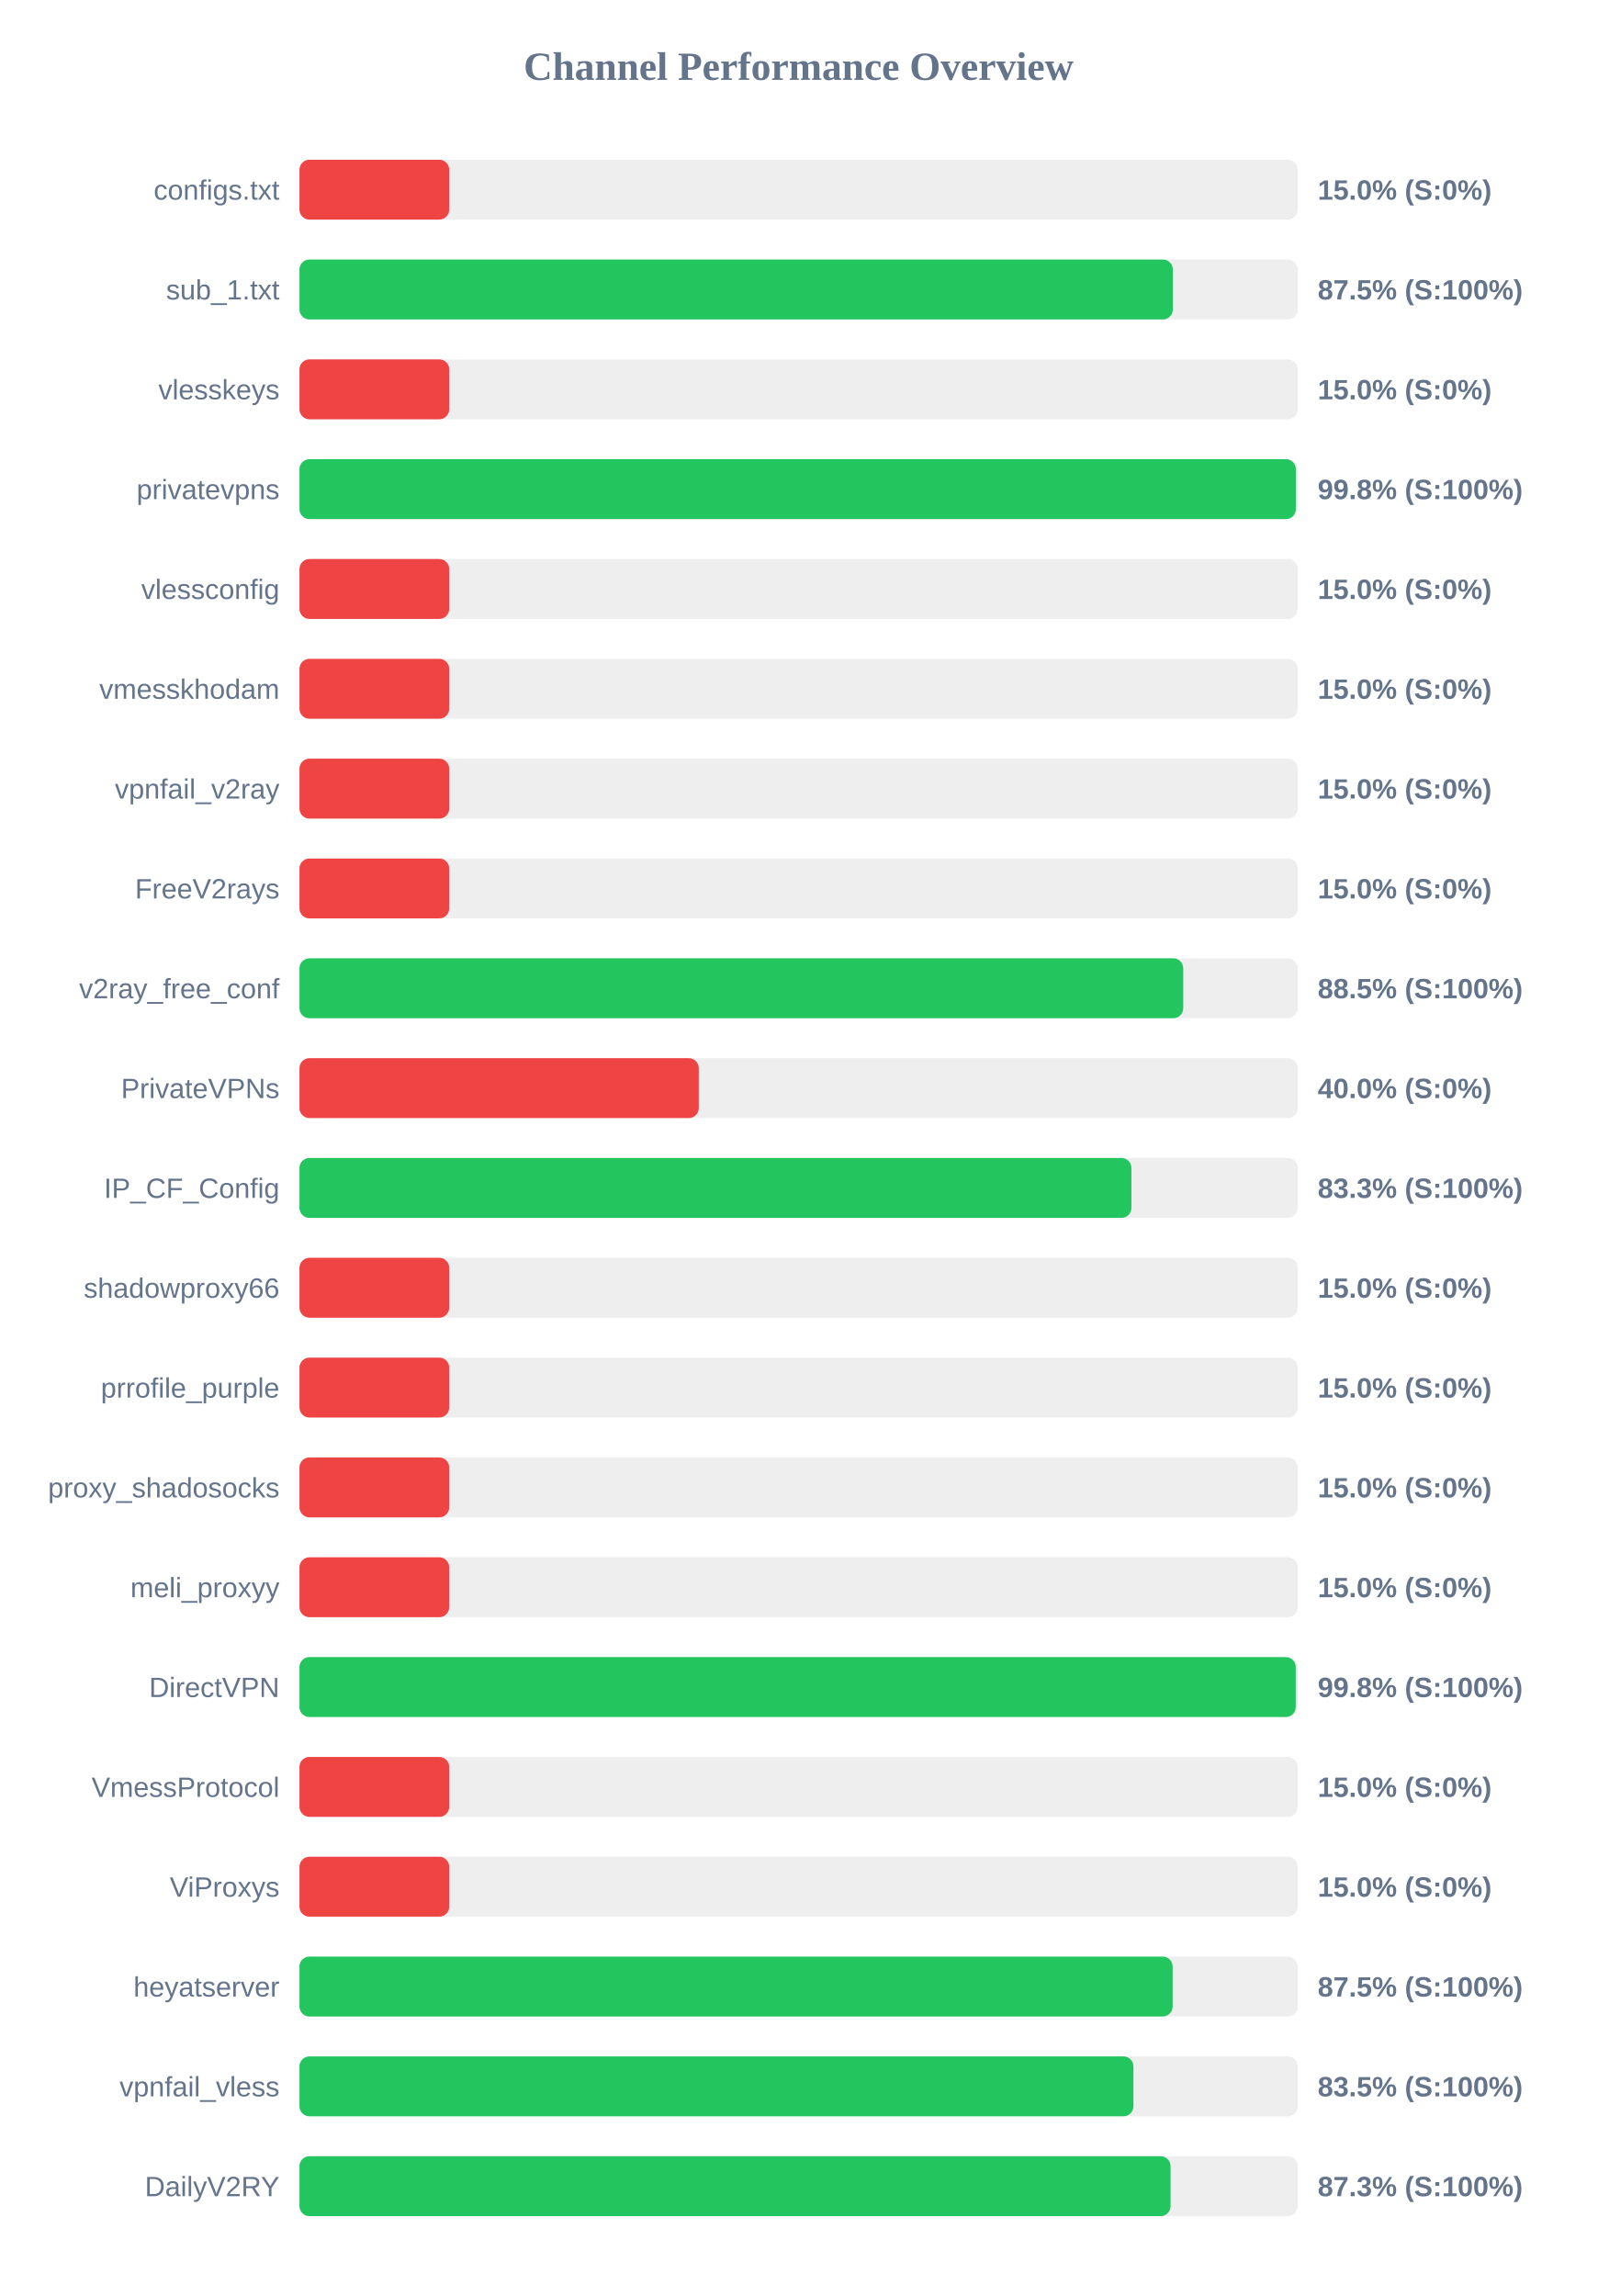
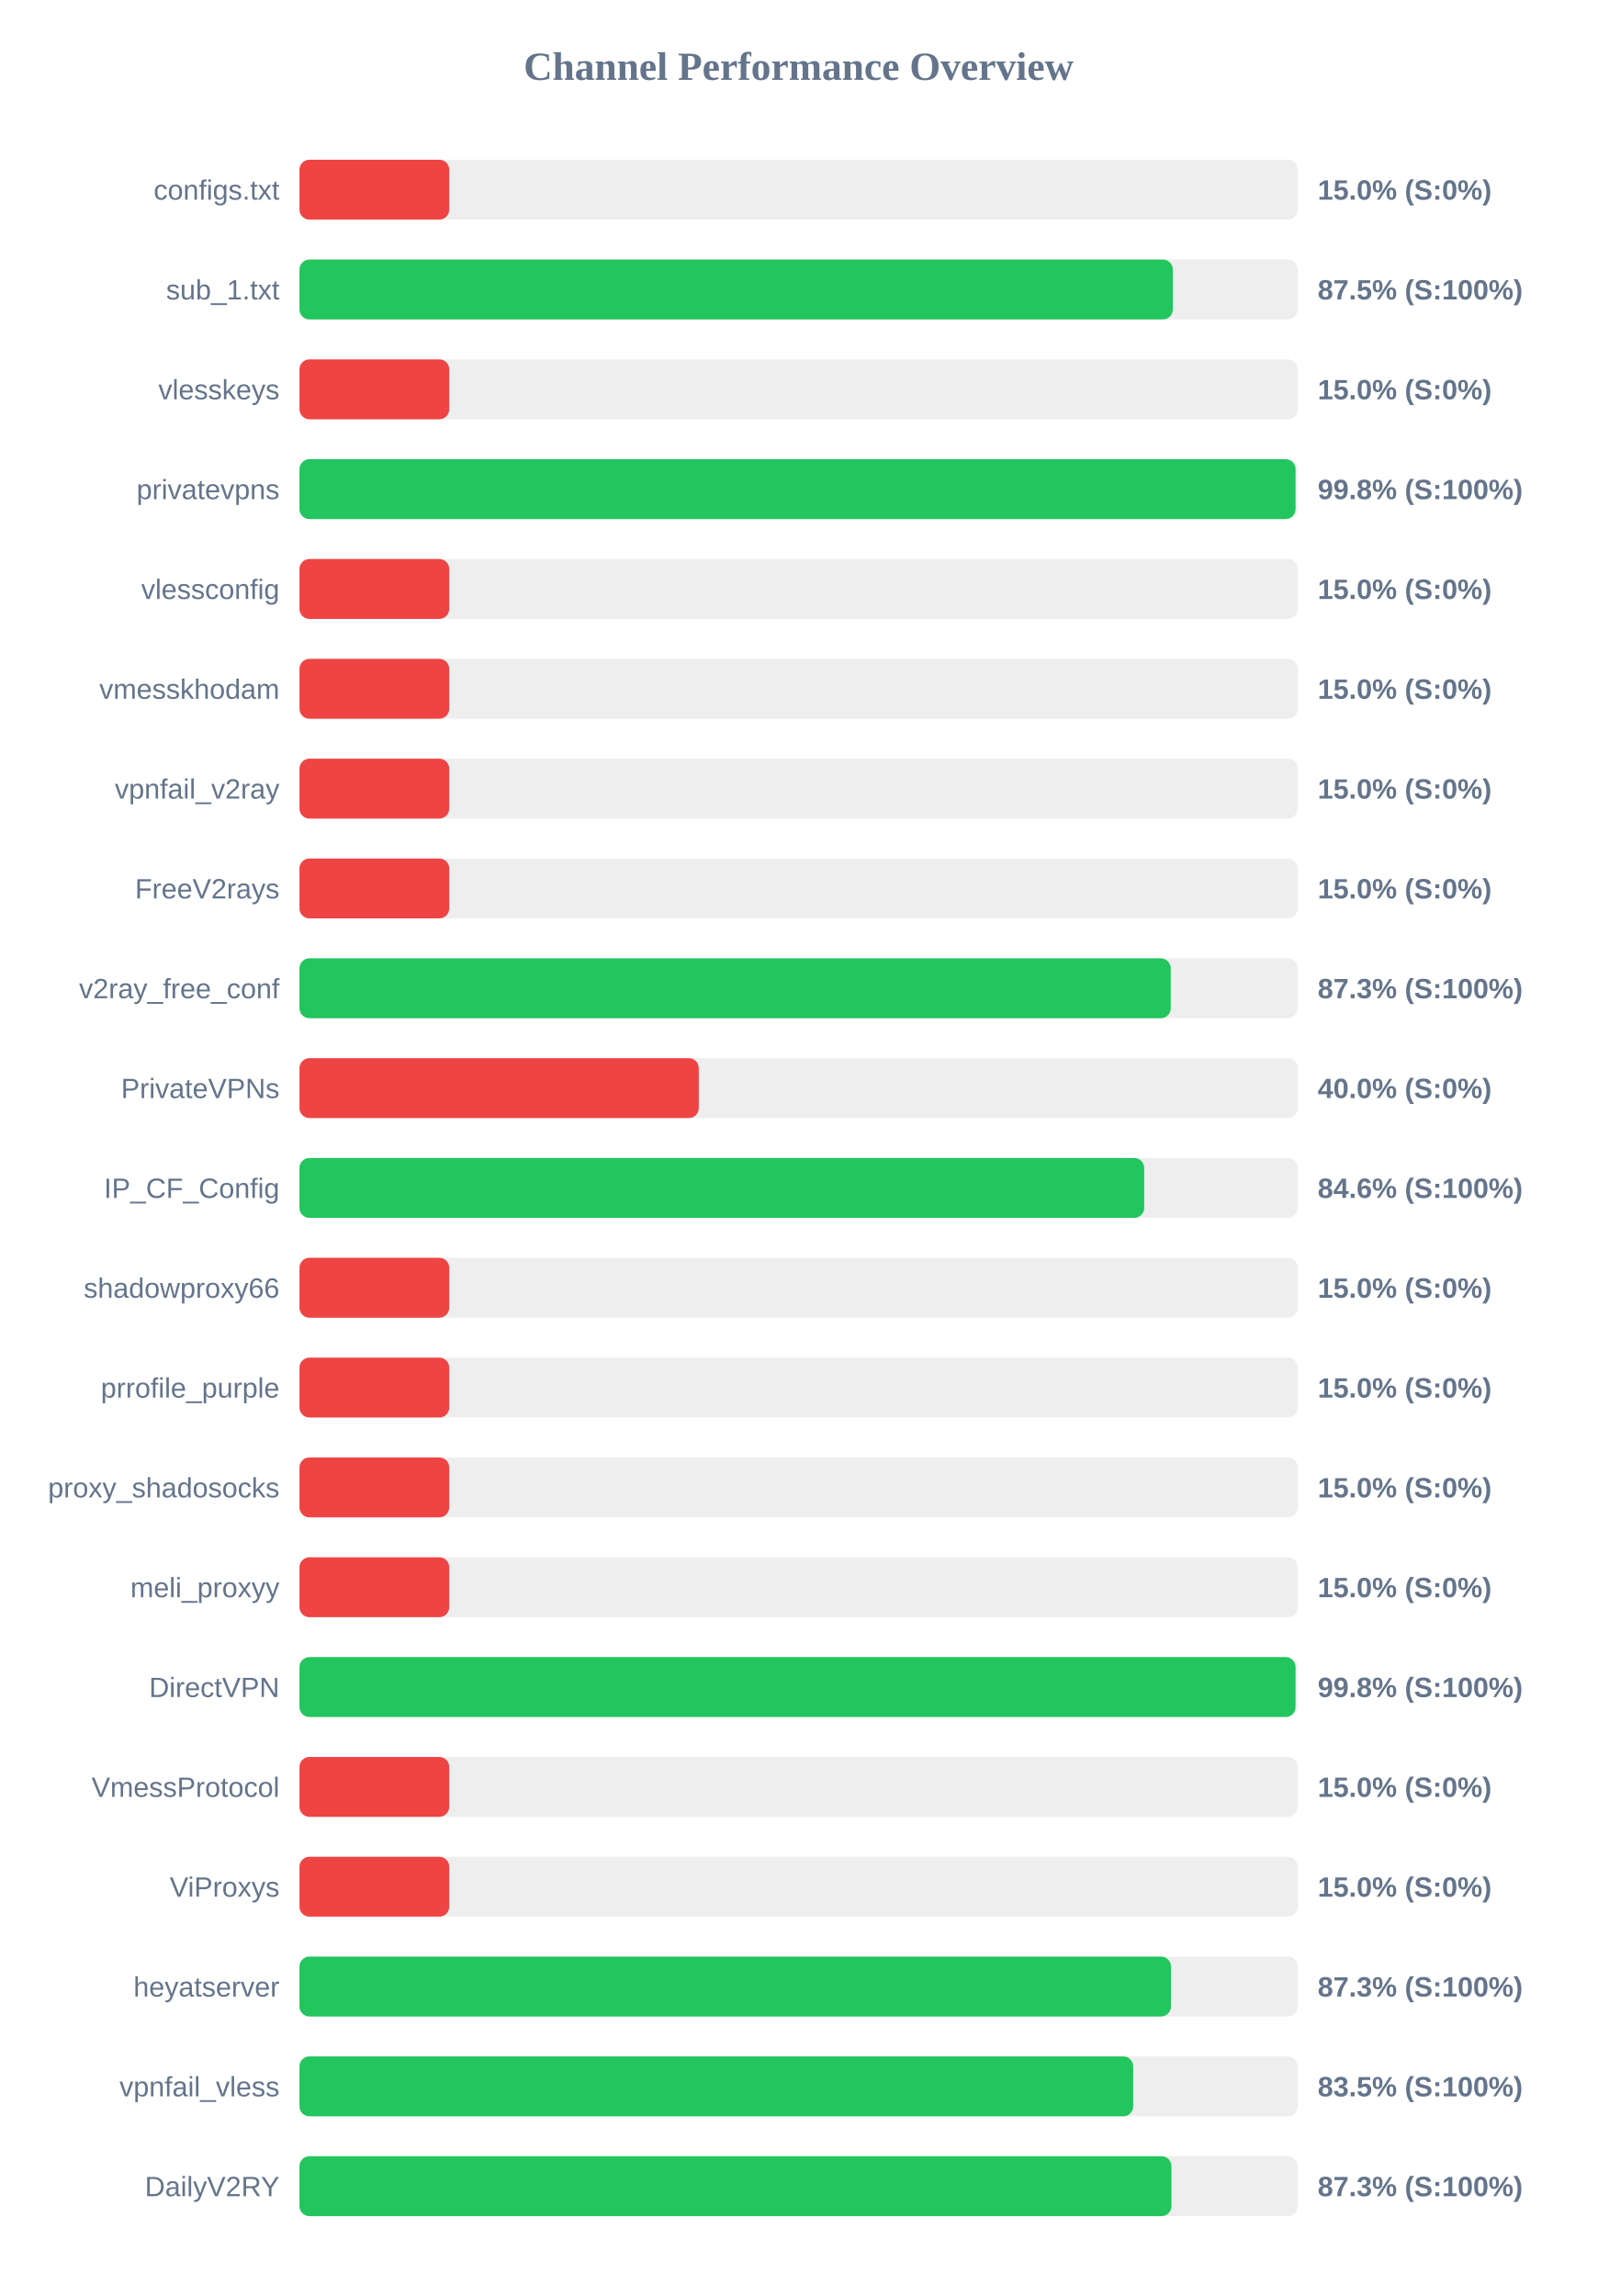
<svg xmlns="http://www.w3.org/2000/svg" width="800" height="1150" version="1.1">
  <style>
        .row { font: 14px Arial; fill: #64748b; }
        .score { font: bold 14px Arial; fill: #64748b; }
    </style>
  <text x="400" y="40" text-anchor="middle" font-size="20px" font-weight="bold" fill="#64748b">Channel Performance Overview</text>
  <rect x="150" y="80" width="500" height="30" fill="#eee" rx="5" />
  <rect x="150" y="80" width="75.0" height="30" fill="#ef4444" rx="5" />
  <text x="140" y="100" text-anchor="end" class="row">configs.txt</text>
  <text x="660" y="100" text-anchor="start" class="score">15.0% (S:0%)</text>
  <rect x="150" y="130" width="500" height="30" fill="#eee" rx="5" />
  <rect x="150" y="130" width="437.45" height="30" fill="#22c55e" rx="5" />
  <text x="140" y="150" text-anchor="end" class="row">sub_1.txt</text>
  <text x="660" y="150" text-anchor="start" class="score">87.5% (S:100%)</text>
  <rect x="150" y="180" width="500" height="30" fill="#eee" rx="5" />
  <rect x="150" y="180" width="75.0" height="30" fill="#ef4444" rx="5" />
  <text x="140" y="200" text-anchor="end" class="row">vlesskeys</text>
  <text x="660" y="200" text-anchor="start" class="score">15.0% (S:0%)</text>
  <rect x="150" y="230" width="500" height="30" fill="#eee" rx="5" />
-   <rect x="150" y="230" width="499.05" height="30" fill="#22c55e" rx="5" />
+   <rect x="150" y="230" width="498.9" height="30" fill="#22c55e" rx="5" />
  <text x="140" y="250" text-anchor="end" class="row">privatevpns</text>
  <text x="660" y="250" text-anchor="start" class="score">99.8% (S:100%)</text>
  <rect x="150" y="280" width="500" height="30" fill="#eee" rx="5" />
  <rect x="150" y="280" width="75.0" height="30" fill="#ef4444" rx="5" />
  <text x="140" y="300" text-anchor="end" class="row">vlessconfig</text>
  <text x="660" y="300" text-anchor="start" class="score">15.0% (S:0%)</text>
  <rect x="150" y="330" width="500" height="30" fill="#eee" rx="5" />
  <rect x="150" y="330" width="75.0" height="30" fill="#ef4444" rx="5" />
  <text x="140" y="350" text-anchor="end" class="row">vmesskhodam</text>
  <text x="660" y="350" text-anchor="start" class="score">15.0% (S:0%)</text>
  <rect x="150" y="380" width="500" height="30" fill="#eee" rx="5" />
  <rect x="150" y="380" width="75.0" height="30" fill="#ef4444" rx="5" />
  <text x="140" y="400" text-anchor="end" class="row">vpnfail_v2ray</text>
  <text x="660" y="400" text-anchor="start" class="score">15.0% (S:0%)</text>
  <rect x="150" y="430" width="500" height="30" fill="#eee" rx="5" />
  <rect x="150" y="430" width="75.0" height="30" fill="#ef4444" rx="5" />
  <text x="140" y="450" text-anchor="end" class="row">FreeV2rays</text>
  <text x="660" y="450" text-anchor="start" class="score">15.0% (S:0%)</text>
  <rect x="150" y="480" width="500" height="30" fill="#eee" rx="5" />
-   <rect x="150" y="480" width="442.65" height="30" fill="#22c55e" rx="5" />
+   <rect x="150" y="480" width="436.4" height="30" fill="#22c55e" rx="5" />
  <text x="140" y="500" text-anchor="end" class="row">v2ray_free_conf</text>
-   <text x="660" y="500" text-anchor="start" class="score">88.5% (S:100%)</text>
+   <text x="660" y="500" text-anchor="start" class="score">87.3% (S:100%)</text>
  <rect x="150" y="530" width="500" height="30" fill="#eee" rx="5" />
  <rect x="150" y="530" width="200.0" height="30" fill="#ef4444" rx="5" />
  <text x="140" y="550" text-anchor="end" class="row">PrivateVPNs</text>
  <text x="660" y="550" text-anchor="start" class="score">40.0% (S:0%)</text>
  <rect x="150" y="580" width="500" height="30" fill="#eee" rx="5" />
-   <rect x="150" y="580" width="416.7" height="30" fill="#22c55e" rx="5" />
+   <rect x="150" y="580" width="423.1" height="30" fill="#22c55e" rx="5" />
  <text x="140" y="600" text-anchor="end" class="row">IP_CF_Config</text>
-   <text x="660" y="600" text-anchor="start" class="score">83.3% (S:100%)</text>
+   <text x="660" y="600" text-anchor="start" class="score">84.6% (S:100%)</text>
  <rect x="150" y="630" width="500" height="30" fill="#eee" rx="5" />
  <rect x="150" y="630" width="75.0" height="30" fill="#ef4444" rx="5" />
  <text x="140" y="650" text-anchor="end" class="row">shadowproxy66</text>
  <text x="660" y="650" text-anchor="start" class="score">15.0% (S:0%)</text>
  <rect x="150" y="680" width="500" height="30" fill="#eee" rx="5" />
  <rect x="150" y="680" width="75.0" height="30" fill="#ef4444" rx="5" />
  <text x="140" y="700" text-anchor="end" class="row">prrofile_purple</text>
  <text x="660" y="700" text-anchor="start" class="score">15.0% (S:0%)</text>
  <rect x="150" y="730" width="500" height="30" fill="#eee" rx="5" />
  <rect x="150" y="730" width="75.0" height="30" fill="#ef4444" rx="5" />
  <text x="140" y="750" text-anchor="end" class="row">proxy_shadosocks</text>
  <text x="660" y="750" text-anchor="start" class="score">15.0% (S:0%)</text>
  <rect x="150" y="780" width="500" height="30" fill="#eee" rx="5" />
  <rect x="150" y="780" width="75.0" height="30" fill="#ef4444" rx="5" />
  <text x="140" y="800" text-anchor="end" class="row">meli_proxyy</text>
  <text x="660" y="800" text-anchor="start" class="score">15.0% (S:0%)</text>
  <rect x="150" y="830" width="500" height="30" fill="#eee" rx="5" />
-   <rect x="150" y="830" width="499.0" height="30" fill="#22c55e" rx="5" />
+   <rect x="150" y="830" width="498.9" height="30" fill="#22c55e" rx="5" />
  <text x="140" y="850" text-anchor="end" class="row">DirectVPN</text>
  <text x="660" y="850" text-anchor="start" class="score">99.8% (S:100%)</text>
  <rect x="150" y="880" width="500" height="30" fill="#eee" rx="5" />
  <rect x="150" y="880" width="75.0" height="30" fill="#ef4444" rx="5" />
  <text x="140" y="900" text-anchor="end" class="row">VmessProtocol</text>
  <text x="660" y="900" text-anchor="start" class="score">15.0% (S:0%)</text>
  <rect x="150" y="930" width="500" height="30" fill="#eee" rx="5" />
  <rect x="150" y="930" width="75.0" height="30" fill="#ef4444" rx="5" />
  <text x="140" y="950" text-anchor="end" class="row">ViProxys</text>
  <text x="660" y="950" text-anchor="start" class="score">15.0% (S:0%)</text>
  <rect x="150" y="980" width="500" height="30" fill="#eee" rx="5" />
-   <rect x="150" y="980" width="437.35" height="30" fill="#22c55e" rx="5" />
+   <rect x="150" y="980" width="436.5" height="30" fill="#22c55e" rx="5" />
  <text x="140" y="1000" text-anchor="end" class="row">heyatserver</text>
-   <text x="660" y="1000" text-anchor="start" class="score">87.5% (S:100%)</text>
+   <text x="660" y="1000" text-anchor="start" class="score">87.3% (S:100%)</text>
  <rect x="150" y="1030" width="500" height="30" fill="#eee" rx="5" />
-   <rect x="150" y="1030" width="417.7" height="30" fill="#22c55e" rx="5" />
+   <rect x="150" y="1030" width="417.6" height="30" fill="#22c55e" rx="5" />
  <text x="140" y="1050" text-anchor="end" class="row">vpnfail_vless</text>
  <text x="660" y="1050" text-anchor="start" class="score">83.5% (S:100%)</text>
  <rect x="150" y="1080" width="500" height="30" fill="#eee" rx="5" />
-   <rect x="150" y="1080" width="436.3" height="30" fill="#22c55e" rx="5" />
+   <rect x="150" y="1080" width="436.75" height="30" fill="#22c55e" rx="5" />
  <text x="140" y="1100" text-anchor="end" class="row">DailyV2RY</text>
  <text x="660" y="1100" text-anchor="start" class="score">87.3% (S:100%)</text>
</svg>
